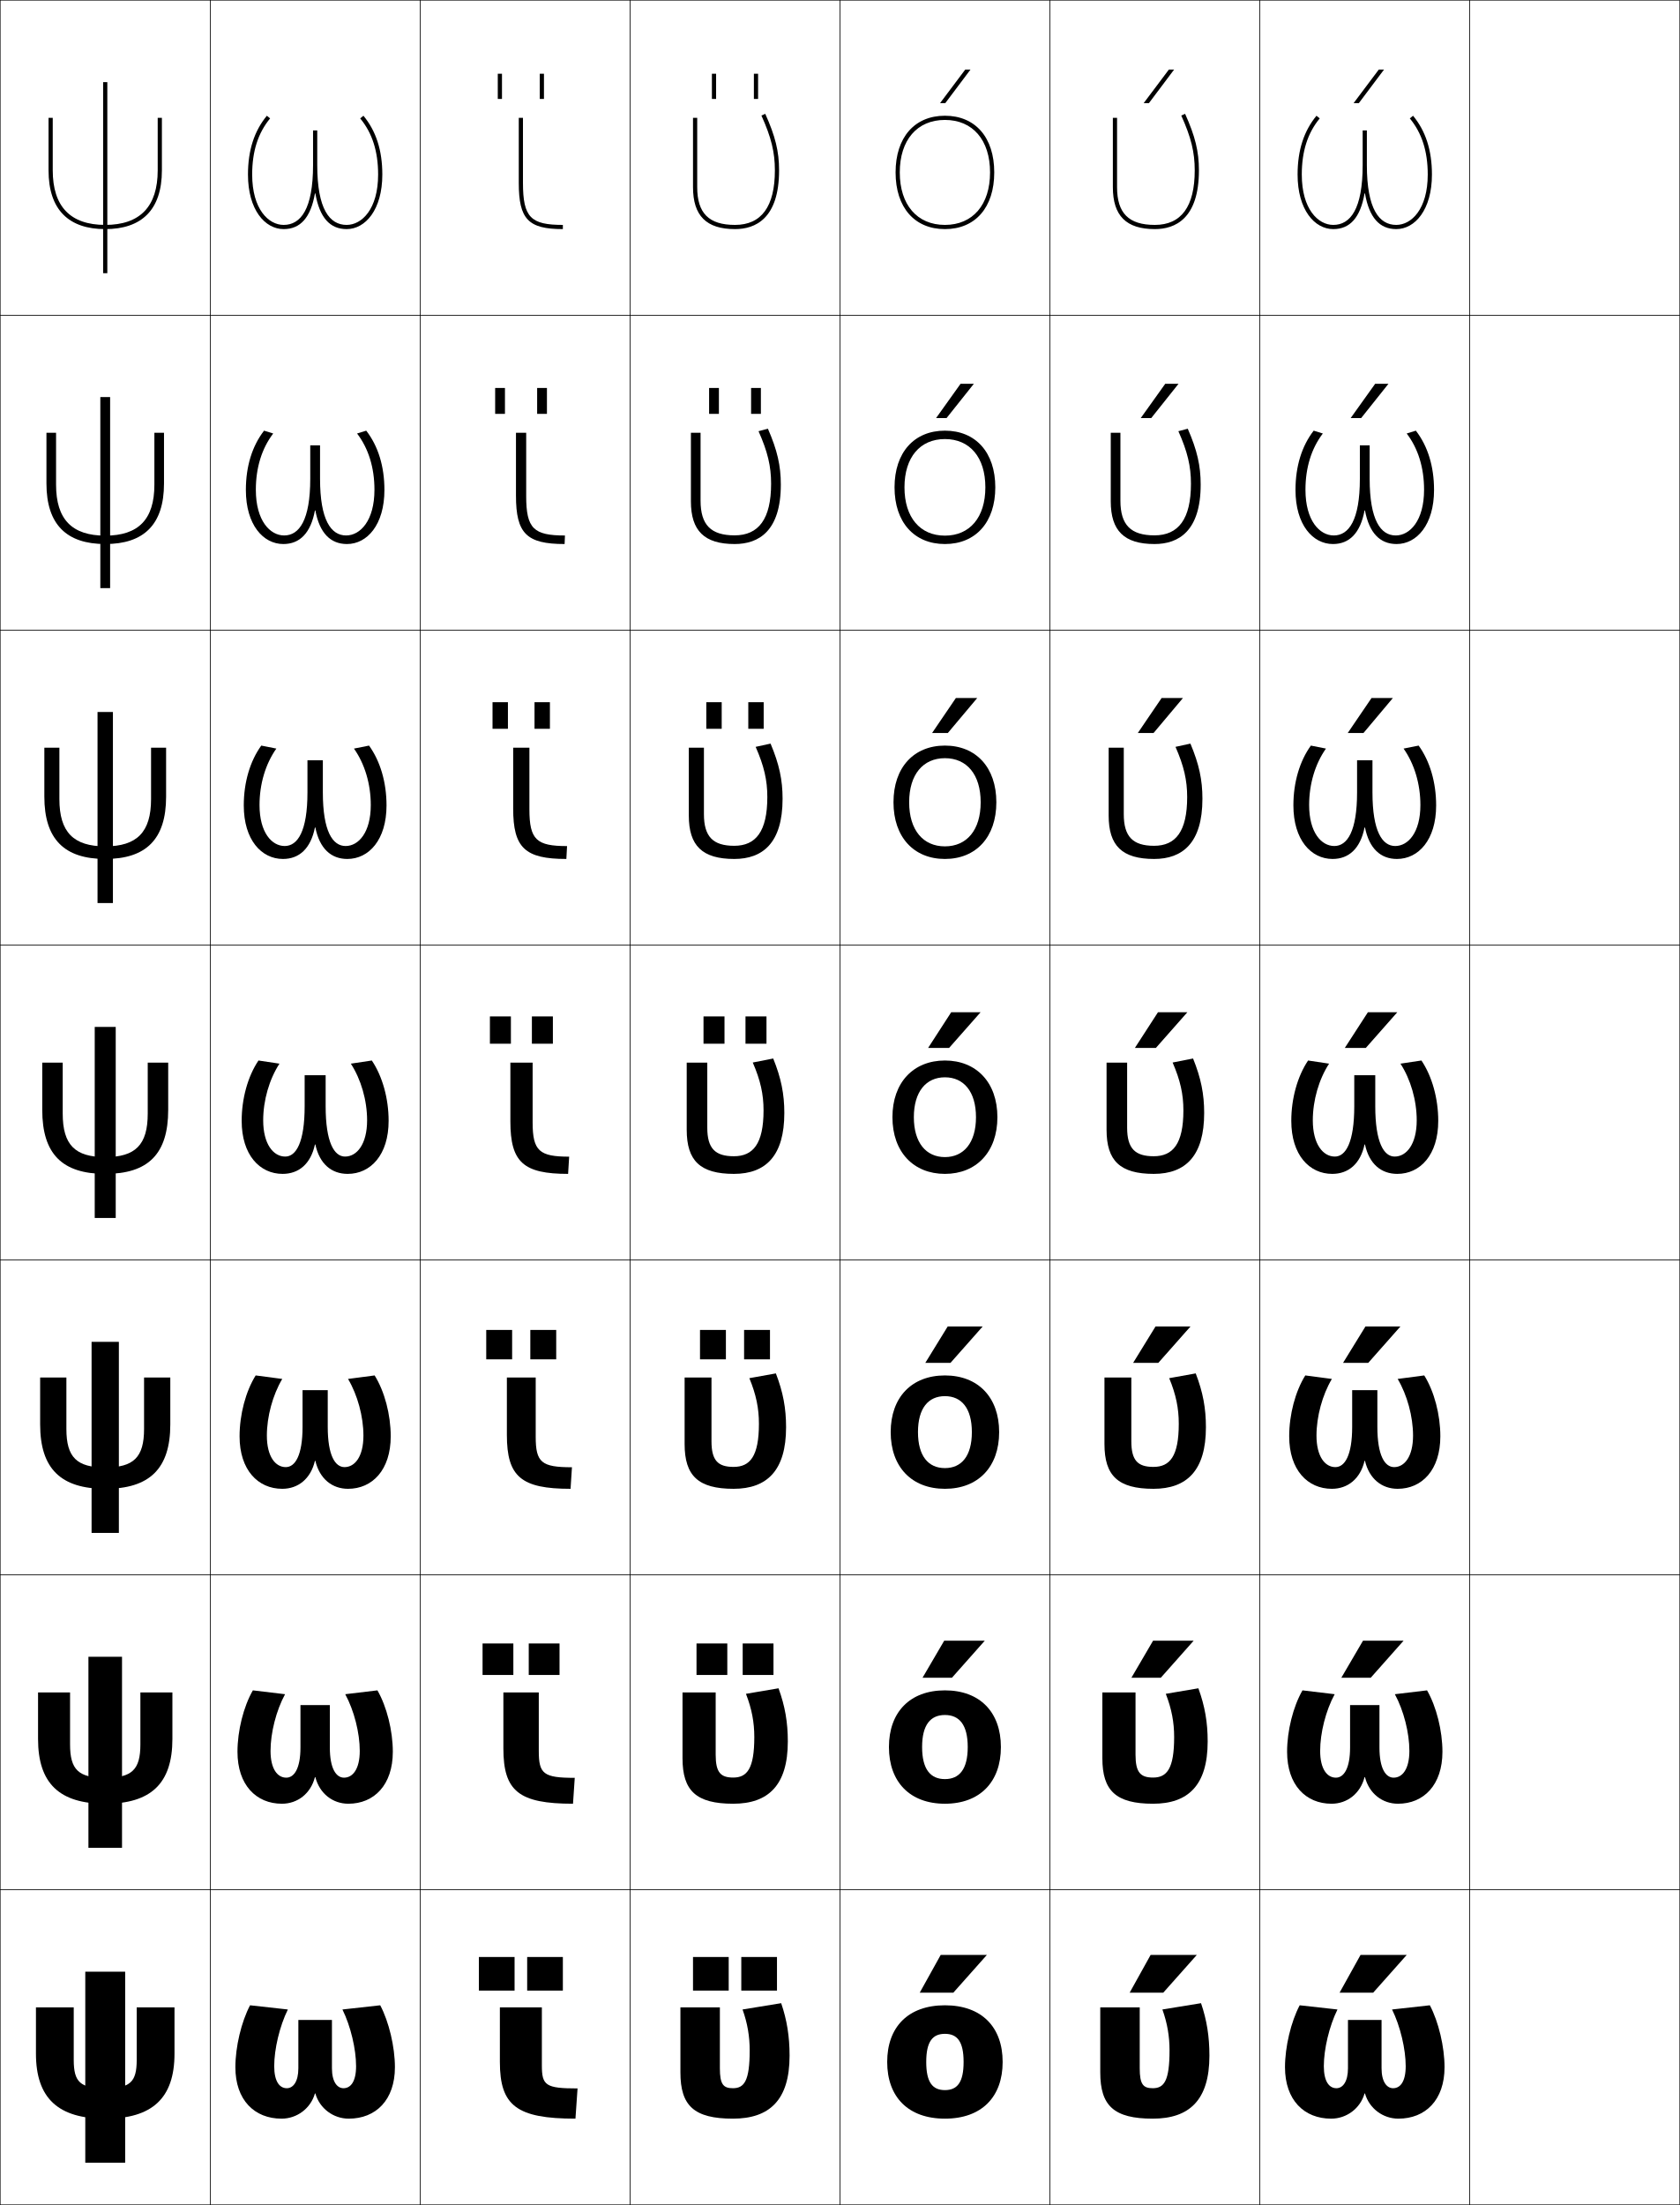
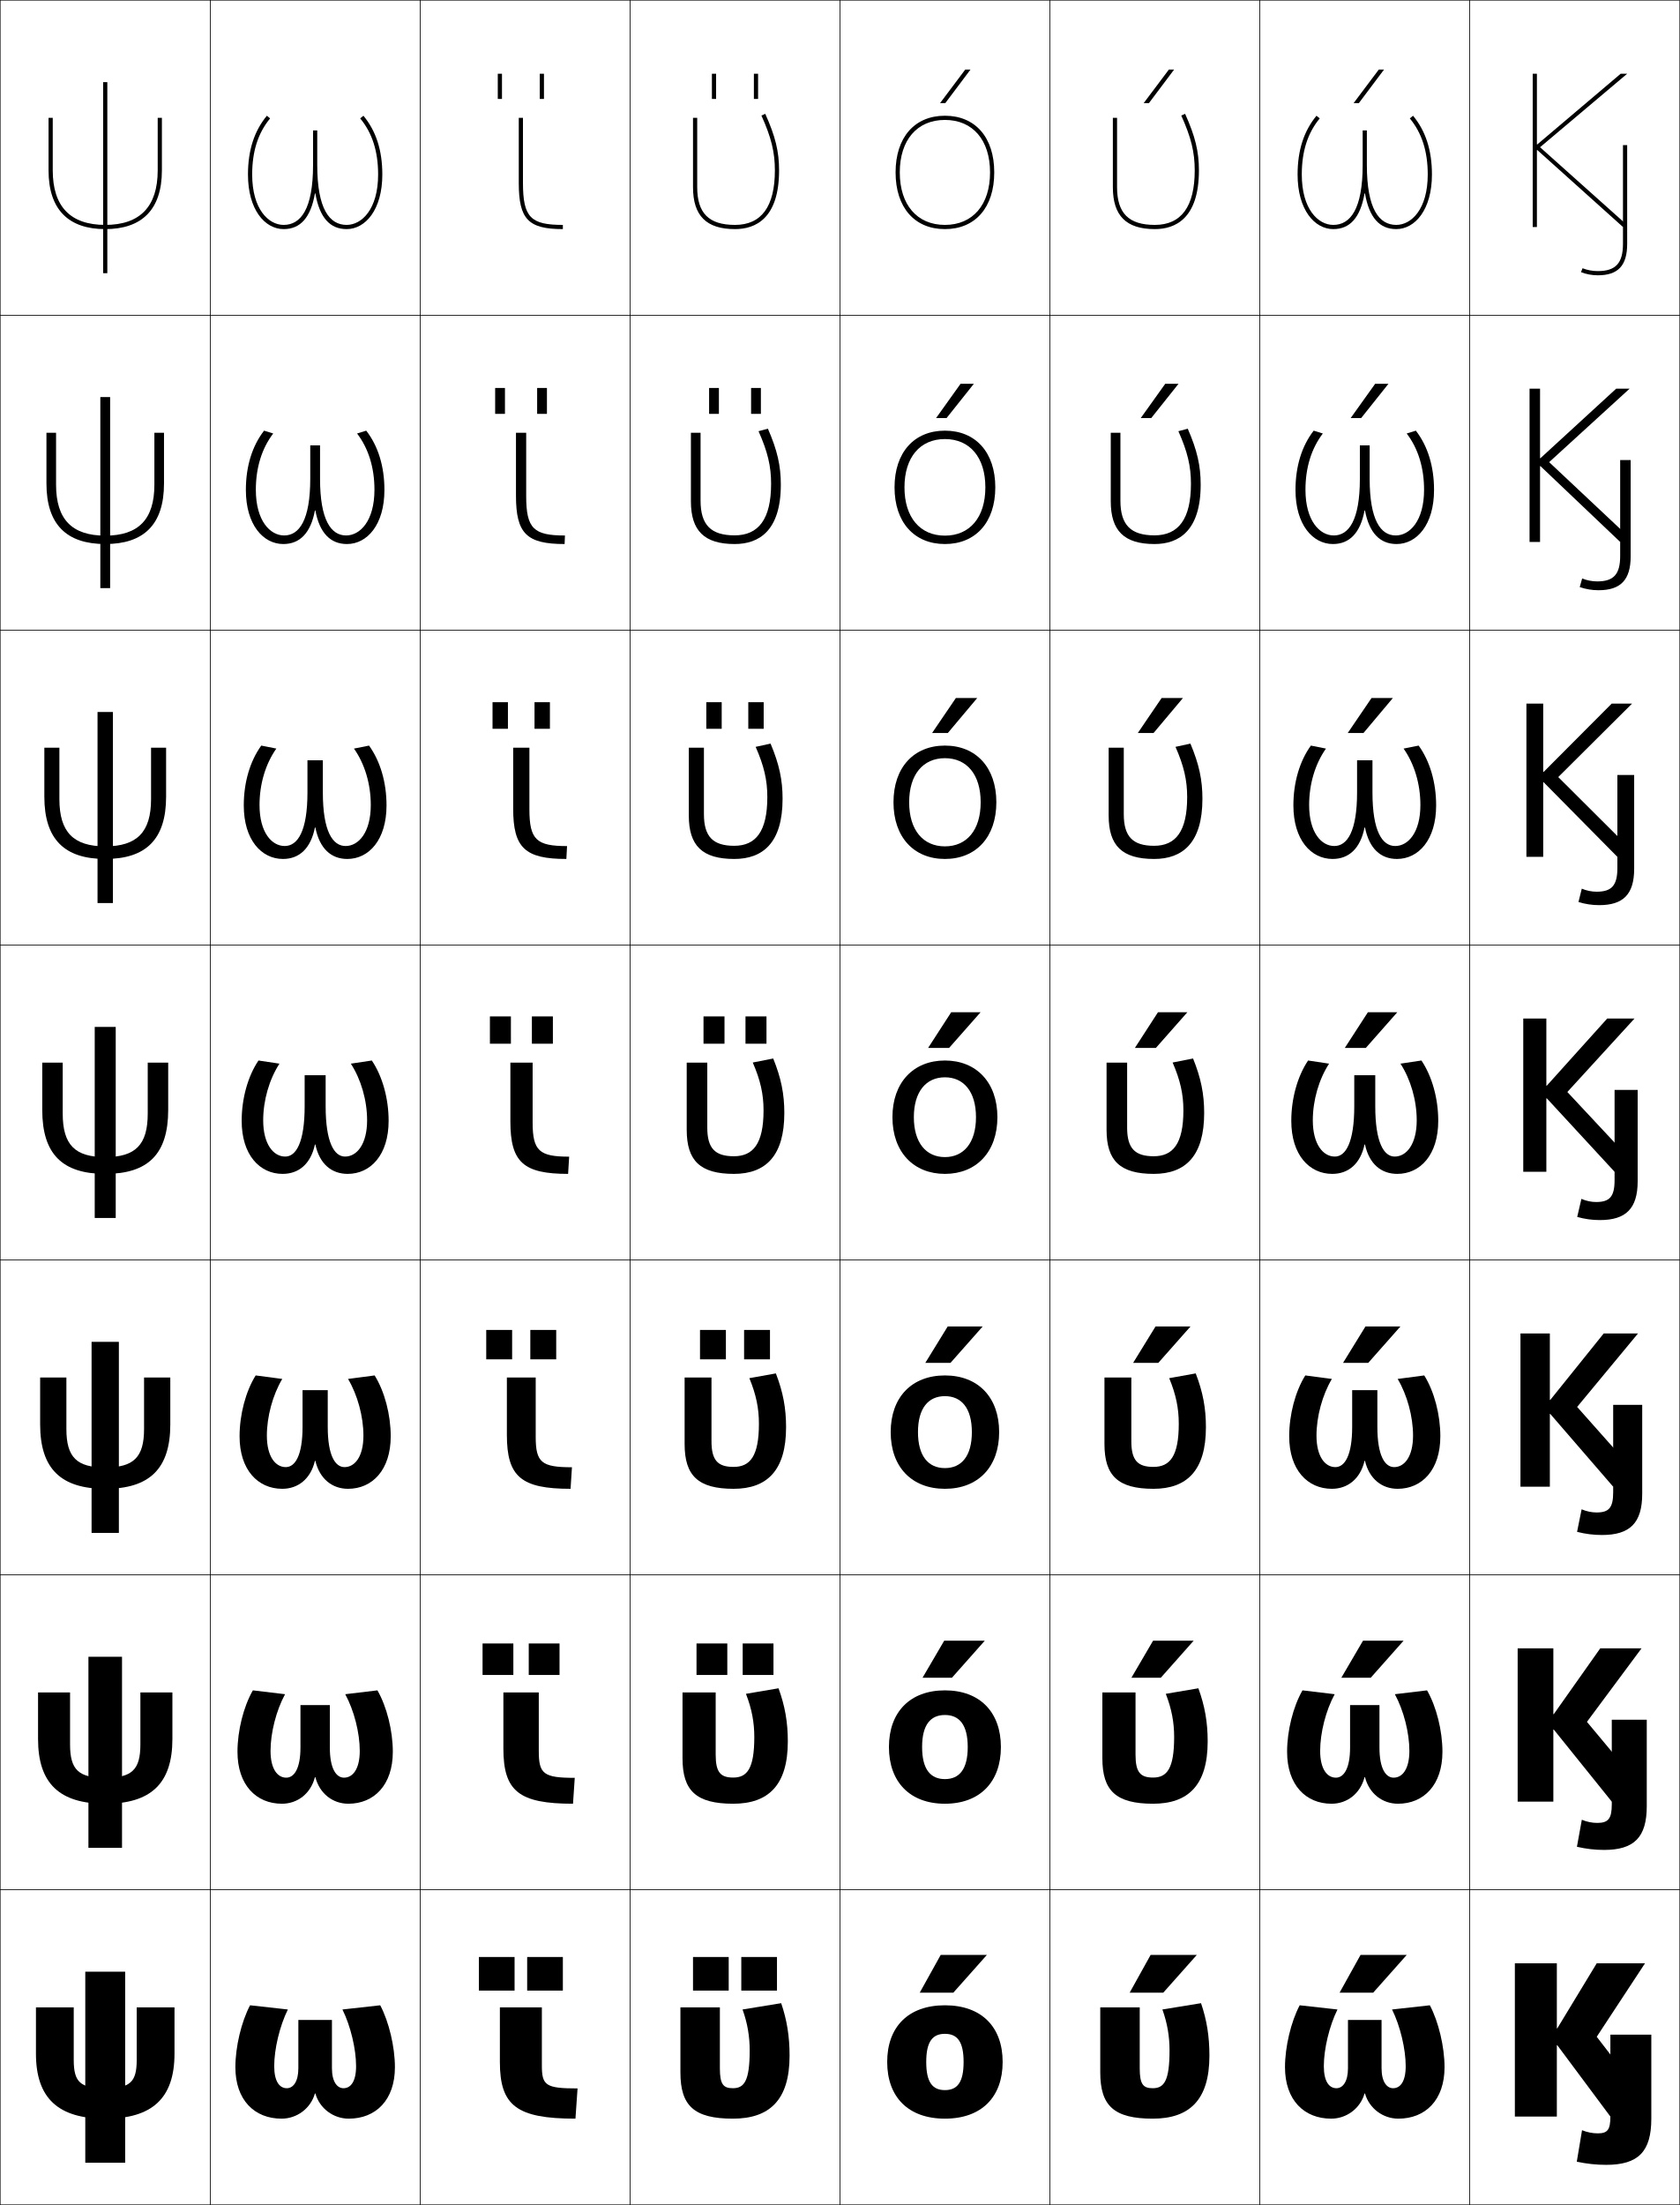
<svg xmlns="http://www.w3.org/2000/svg" width="800.25" height="1050.25" viewBox="0 0 800.25 1050.25" overflow="visible" enable-background="new 0 0 800.25 1050.25" xml:space="preserve">
  <g id="レイヤー1">
    <g>
      <rect x="0.125" y="0.125" fill="none" stroke="#000000" stroke-width="0.25" width="100" height="150" />
      <rect x="100.125" y="0.125" fill="none" stroke="#000000" stroke-width="0.25" width="100" height="150" />
      <rect x="200.125" y="0.125" fill="none" stroke="#000000" stroke-width="0.25" width="100" height="150" />
      <rect x="300.125" y="0.125" fill="none" stroke="#000000" stroke-width="0.25" width="100" height="150" />
      <rect x="400.125" y="0.125" fill="none" stroke="#000000" stroke-width="0.25" width="100" height="150" />
      <rect x="500.125" y="0.125" fill="none" stroke="#000000" stroke-width="0.25" width="100" height="150" />
      <rect x="600.125" y="0.125" fill="none" stroke="#000000" stroke-width="0.25" width="100" height="150" />
      <rect x="0.125" y="150.125" fill="none" stroke="#000000" stroke-width="0.25" width="100" height="150" />
      <rect x="100.125" y="150.125" fill="none" stroke="#000000" stroke-width="0.25" width="100" height="150" />
      <rect x="200.125" y="150.125" fill="none" stroke="#000000" stroke-width="0.25" width="100" height="150" />
      <rect x="300.125" y="150.125" fill="none" stroke="#000000" stroke-width="0.25" width="100" height="150" />
      <rect x="400.125" y="150.125" fill="none" stroke="#000000" stroke-width="0.25" width="100" height="150" />
      <rect x="500.125" y="150.125" fill="none" stroke="#000000" stroke-width="0.25" width="100" height="150" />
      <rect x="600.125" y="150.125" fill="none" stroke="#000000" stroke-width="0.25" width="100" height="150" />
      <rect x="0.125" y="300.125" fill="none" stroke="#000000" stroke-width="0.25" width="100" height="150" />
      <rect x="100.125" y="300.125" fill="none" stroke="#000000" stroke-width="0.25" width="100" height="150" />
      <rect x="200.125" y="300.125" fill="none" stroke="#000000" stroke-width="0.25" width="100" height="150" />
      <rect x="300.125" y="300.125" fill="none" stroke="#000000" stroke-width="0.25" width="100" height="150" />
      <rect x="400.125" y="300.125" fill="none" stroke="#000000" stroke-width="0.25" width="100" height="150" />
      <rect x="500.125" y="300.125" fill="none" stroke="#000000" stroke-width="0.25" width="100" height="150" />
      <rect x="600.125" y="300.125" fill="none" stroke="#000000" stroke-width="0.25" width="100" height="150" />
      <rect x="0.125" y="450.125" fill="none" stroke="#000000" stroke-width="0.25" width="100" height="150" />
      <rect x="100.125" y="450.125" fill="none" stroke="#000000" stroke-width="0.25" width="100" height="150" />
      <rect x="200.125" y="450.125" fill="none" stroke="#000000" stroke-width="0.25" width="100" height="150" />
      <rect x="300.125" y="450.125" fill="none" stroke="#000000" stroke-width="0.25" width="100" height="150" />
      <rect x="400.125" y="450.125" fill="none" stroke="#000000" stroke-width="0.25" width="100" height="150" />
      <rect x="500.125" y="450.125" fill="none" stroke="#000000" stroke-width="0.25" width="100" height="150" />
      <rect x="600.125" y="450.125" fill="none" stroke="#000000" stroke-width="0.25" width="100" height="150" />
      <rect x="0.125" y="600.125" fill="none" stroke="#000000" stroke-width="0.25" width="100" height="150" />
      <rect x="100.125" y="600.125" fill="none" stroke="#000000" stroke-width="0.25" width="100" height="150" />
      <rect x="200.125" y="600.125" fill="none" stroke="#000000" stroke-width="0.25" width="100" height="150" />
      <rect x="300.125" y="600.125" fill="none" stroke="#000000" stroke-width="0.25" width="100" height="150" />
      <rect x="400.125" y="600.125" fill="none" stroke="#000000" stroke-width="0.25" width="100" height="150" />
      <rect x="500.125" y="600.125" fill="none" stroke="#000000" stroke-width="0.25" width="100" height="150" />
      <rect x="600.125" y="600.125" fill="none" stroke="#000000" stroke-width="0.25" width="100" height="150" />
      <rect x="0.125" y="750.125" fill="none" stroke="#000000" stroke-width="0.25" width="100" height="150" />
      <rect x="100.125" y="750.125" fill="none" stroke="#000000" stroke-width="0.25" width="100" height="150" />
      <rect x="200.125" y="750.125" fill="none" stroke="#000000" stroke-width="0.25" width="100" height="150" />
      <rect x="300.125" y="750.125" fill="none" stroke="#000000" stroke-width="0.25" width="100" height="150" />
      <rect x="400.125" y="750.125" fill="none" stroke="#000000" stroke-width="0.25" width="100" height="150" />
      <rect x="500.125" y="750.125" fill="none" stroke="#000000" stroke-width="0.25" width="100" height="150" />
      <rect x="600.125" y="750.125" fill="none" stroke="#000000" stroke-width="0.25" width="100" height="150" />
      <rect x="0.125" y="900.125" fill="none" stroke="#000000" stroke-width="0.25" width="100" height="150" />
      <rect x="100.125" y="900.125" fill="none" stroke="#000000" stroke-width="0.25" width="100" height="150" />
      <rect x="200.125" y="900.125" fill="none" stroke="#000000" stroke-width="0.25" width="100" height="150" />
      <rect x="300.125" y="900.125" fill="none" stroke="#000000" stroke-width="0.25" width="100" height="150" />
      <rect x="400.125" y="900.125" fill="none" stroke="#000000" stroke-width="0.25" width="100" height="150" />
      <rect x="500.125" y="900.125" fill="none" stroke="#000000" stroke-width="0.25" width="100" height="150" />
      <rect x="600.125" y="900.125" fill="none" stroke="#000000" stroke-width="0.25" width="100" height="150" />
      <rect x="700.125" y="0.125" fill="none" stroke="#000000" stroke-width="0.25" width="100" height="150" />
      <rect x="700.125" y="150.125" fill="none" stroke="#000000" stroke-width="0.25" width="100" height="150" />
      <rect x="700.125" y="300.125" fill="none" stroke="#000000" stroke-width="0.25" width="100" height="150" />
      <rect x="700.125" y="450.125" fill="none" stroke="#000000" stroke-width="0.25" width="100" height="150" />
      <rect x="700.125" y="600.125" fill="none" stroke="#000000" stroke-width="0.25" width="100" height="150" />
      <rect x="700.125" y="750.125" fill="none" stroke="#000000" stroke-width="0.25" width="100" height="150" />
      <rect x="700.125" y="900.125" fill="none" stroke="#000000" stroke-width="0.25" width="100" height="150" />
    </g>
    <g>
      <path d="M576.125,979.125c0,21.33-9.726,30-27,30c-18.511,0-25-6.158-25-22v-31h18.8v29      c0,7.68,1.645,9.5,6.2,9.5c5.37,0,8-3.402,8-18c0-6.668-1.04-12.902-3.4-19.5      l18.4-3C574.877,962.15,576.125,970,576.125,979.125z" />
      <path d="M575.292,829.458c0,20.938-9.367,29.667-26,29.667      c-17.7,0-24.167-6.191-24.167-21.667V806.125h15.8v29.667      c0,8.424,2.353,10.865,8.355,10.865c6.604,0,10.044-4.199,10.044-19.283      c0-6.998-1.178-13.371-3.979-20.598l15.515-2.637      C573.954,812.603,575.292,820.36,575.292,829.458z" />
      <path d="M574.458,679.792c0,20.547-9.008,29.333-25,29.333      c-16.889,0-23.333-6.224-23.333-21.333V656.125h12.8v30.333      c0,9.169,3.06,12.232,10.512,12.232c7.838,0,12.088-4.996,12.088-20.566      c0-7.328-1.315-13.841-4.558-21.696l12.629-2.273      C573.031,663.056,574.458,670.721,574.458,679.792z" />
      <path d="M568.331,504.169C572.108,513.508,573.625,521.081,573.625,530.125      c0,20.155-8.649,29-24,29c-16.078,0-22.5-6.257-22.5-21v-32h9.8v31      c0,9.913,3.768,13.599,12.667,13.599c9.072,0,14.133-5.793,14.133-21.85      c0-7.659-1.454-14.311-5.137-22.795L568.331,504.169z" />
      <path d="M559.963,355.73l7.104-1.547c4.119,9.778,5.725,17.258,5.725,26.275      c0,21.151-9.572,28.667-23,28.667c-15.267,0-21.666-6.291-21.666-20.667v-32.333      h7.199v31.667c0,10.758,4.362,15.066,14.445,15.066      c10.251,0,15.755-6.778,15.755-23.233      C565.524,371.635,563.976,364.843,559.963,355.73z" />
      <path d="M561.338,205.383l4.464-1.185c4.461,10.216,6.156,17.603,6.156,26.593      c0,22.146-10.496,28.333-22,28.333c-14.455,0-20.833-6.323-20.833-20.333V206.125      h4.6v32.333c0,11.603,4.957,16.533,16.223,16.533      c11.429,0,17.378-7.763,17.378-24.617      C567.325,222.055,565.682,215.124,561.338,205.383z" />
      <path d="M562.713,55.035C567.387,65.403,569.125,72.475,569.125,81.125c0,17.252-6.393,26-19,26      c-12.449,0-18-5.552-18-18v-33h-2v33c0,13.644,6.355,20,20,20c9.58,0,21-4.858,21-28      c0-8.964-1.785-16.257-6.588-26.912L562.713,55.035z" />
    </g>
    <g>
      <path d="M450.125,955.125c-17.561,0-27.5,10.398-27.5,27c0,16.6,9.939,27,27.5,27v-13.6      c-5.869,0-8.9-3.646-8.9-13.4s3.031-13.4,8.9-13.4      s8.9,3.646,8.9,13.4s-3.031,13.4-8.9,13.4V1009.125      c17.561,0,27.5-10.4,27.5-27C477.625,965.523,467.686,955.125,450.125,955.125z" />
      <path d="M450.125,805.125c-16.691,0-26.667,10.405-26.667,27c0,16.593,9.976,27,26.667,27      v-11.733c-6.893,0-10.867-4.696-10.867-15.267s3.975-15.267,10.867-15.267      c6.892,0,10.867,4.696,10.867,15.267s-3.976,15.267-10.867,15.267V859.125      c16.691,0,26.666-10.407,26.666-27C476.791,815.53,466.816,805.125,450.125,805.125z" />
      <path d="M450.125,655.125c-15.821,0-25.833,10.413-25.833,27c0,16.585,10.012,27,25.833,27      v-9.866c-7.915,0-12.833-5.747-12.833-17.134s4.918-17.134,12.833-17.134      s12.833,5.747,12.833,17.134s-4.918,17.134-12.833,17.134V709.125      c15.821,0,25.833-10.415,25.833-27C475.958,665.538,465.946,655.125,450.125,655.125z" />
      <path d="M450.125,505.125c-14.952,0-25,10.42-25,27c0,16.578,10.048,27,25,27v-8      c-8.938,0-14.8-6.797-14.8-19s5.861-19,14.8-19s14.8,6.797,14.8,19      s-5.861,19-14.8,19v8c14.952,0,25-10.422,25-27C475.125,515.545,465.077,505.125,450.125,505.125z" />
      <path d="M425.625,382.125c0,16.603,9.7,27,24.5,27v-6      c-10.38,0-17.033-7.724-17.033-21c0-13.276,6.653-21,17.033-21      s17.033,7.725,17.033,21c0,13.275-6.653,21-17.033,21V409.125      c14.8,0,24.5-10.397,24.5-27c0-16.605-9.7-27-24.5-27S425.625,365.52,425.625,382.125z" />
      <path d="M426.125,232.125c0,16.629,9.353,27,24,27v-4c-11.82,0-19.267-8.652-19.267-23      s7.446-23,19.267-23s19.267,8.652,19.267,23s-7.446,23-19.267,23v4      c14.647,0,24-10.371,24-27c0-16.629-9.353-27-24-27S426.125,215.496,426.125,232.125z" />
      <path d="M426.625,82.125c0,16.654,9.005,27,23.5,27v-2c-13.262,0-21.5-9.58-21.5-25s8.238-25,21.5-25      s21.5,9.58,21.5,25s-8.238,25-21.5,25v2c14.495,0,23.5-10.346,23.5-27s-9.005-27-23.5-27      S426.625,65.471,426.625,82.125z" />
    </g>
    <g>
      <polygon points="454.125,949.125 470.125,931.125 448.125,931.125 438.125,949.125 " />
      <polygon points="449.791,781.458 439.458,799.125 453.458,799.125 469.125,781.458 " />
      <polygon points="451.458,631.792 440.792,649.125 452.792,649.125 468.125,631.792 " />
      <polygon points="453.125,482.125 442.125,499.125 452.125,499.125 467.125,482.125 " />
      <polygon points="451.517,349.125 465.52,332.458 455.354,332.458 444.018,349.125 " />
      <polygon points="450.909,199.125 463.915,182.792 457.582,182.792 445.91,199.125 " />
      <polygon points="450.301,49.125 462.311,33.125 459.811,33.125 447.803,49.125 " />
    </g>
    <g>
      <polygon points="554.125,949.125 570.125,931.125 548.125,931.125 538.125,949.125 " />
      <polygon points="549.291,781.458 538.958,799.125 552.958,799.125 568.625,781.458 " />
      <polygon points="550.458,631.792 539.792,649.125 551.792,649.125 567.125,631.792 " />
      <polygon points="551.625,482.125 540.625,499.125 550.625,499.125 565.625,482.125 " />
      <polygon points="549.517,349.125 563.521,332.458 553.354,332.458 542.018,349.125 " />
      <polygon points="548.409,199.125 561.415,182.792 555.082,182.792 543.41,199.125 " />
      <polygon points="547.301,49.125 559.311,33.125 556.811,33.125 544.803,49.125 " />
    </g>
    <g>
      <polygon points="654.125,949.125 670.125,931.125 648.125,931.125 638.125,949.125 " />
      <polygon points="649.292,781.458 638.958,799.125 652.958,799.125 668.625,781.458 " />
      <polygon points="650.458,631.792 639.792,649.125 651.792,649.125 667.125,631.792 " />
      <polygon points="651.625,482.125 640.625,499.125 650.625,499.125 665.625,482.125 " />
      <polygon points="649.517,349.125 663.52,332.458 653.354,332.458 642.018,349.125 " />
      <polygon points="648.409,199.125 661.415,182.792 655.082,182.792 643.41,199.125 " />
      <polygon points="647.301,49.125 659.311,33.125 656.811,33.125 644.803,49.125 " />
    </g>
    <g>
      <g>
        <rect x="40.625" y="939.125" width="19" height="91" />
        <path d="M50.125,1009.125c22.297,0,33-9.634,33-31v-22h-18v25c0,10.625-3.116,13.5-15,13.5s-15-2.875-15-13.5v-25       h-18v22C17.125,999.491,27.828,1009.125,50.125,1009.125z" />
      </g>
      <g>
        <rect x="42.125" y="789.125" width="16" height="91" />
        <path d="M50.125,859.125c21.728,0,32-9.618,32-30.834V806.125h-15.25v24.75       c0,12.081-4.045,15.916-16.75,15.916c-12.704,0-16.75-3.835-16.75-15.916v-24.75h-15.25       v22.166C18.125,849.507,28.397,859.125,50.125,859.125z" />
      </g>
      <g>
        <rect x="43.625" y="639.125" width="13" height="91" />
        <path d="M50.125,709.125c21.158,0,31-9.603,31-30.667V656.125h-12.5v24.5       c0,13.537-4.975,18.333-18.5,18.333c-13.525,0-18.5-4.796-18.5-18.333v-24.5h-12.5v22.333       C19.125,699.522,28.967,709.125,50.125,709.125z" />
      </g>
      <g>
        <rect x="45.125" y="489.125" width="10" height="91" />
        <path d="M50.125,559.125c20.588,0,30-9.587,30-30.5v-22.5h-9.75v24.25c0,14.993-5.904,20.75-20.25,20.75       s-20.25-5.757-20.25-20.75v-24.25h-9.75v22.5C20.125,549.538,29.537,559.125,50.125,559.125z" />
      </g>
      <g>
        <rect x="46.458" y="339.125" width="7.333" height="91" />
        <path d="M50.125,409.125c19.456,0,29-9.397,29-29.667v-23.333h-7.167v24.5       c0,15.747-6.74,22.5-21.833,22.5c-15.093,0-21.833-6.753-21.833-22.5v-24.5h-7.167v23.333       C21.125,399.728,30.669,409.125,50.125,409.125z" />
      </g>
      <g>
        <rect x="47.792" y="189.125" width="4.667" height="91" />
        <path d="M50.125,259.125c18.323,0,28-9.206,28-28.833V206.125h-4.583v24.75       c0,16.5-7.575,24.25-23.417,24.25c-15.841,0-23.417-7.75-23.417-24.25v-24.75H22.125       v24.167C22.125,249.919,31.802,259.125,50.125,259.125z" />
      </g>
      <g>
        <rect x="49.125" y="39.125" width="2" height="91" />
        <path d="M50.125,109.125c17.19,0,27-9.016,27-28v-25h-2v25c0,17.253-8.411,26-25,26s-25-8.747-25-26v-25       h-2v25C23.125,100.109,32.935,109.125,50.125,109.125z" />
      </g>
    </g>
    <g>
      <path d="M182.125,83.125c0-11.596-3.025-20.772-9-28l-1.541,1.274      C177.331,63.352,180.125,72.094,180.125,83.125c0,16.489-7.775,24-15,24c-8.146,0-14-7.554-14-28.5      v-16.5h-2v16.5c0,20.946-5.854,28.5-14,28.5c-7.225,0-15-7.511-15-24      c0-11.031,2.794-19.773,8.542-26.726L127.125,55.125c-5.975,7.228-9,16.404-9,28      c0,16.782,8.08,26,17,26c7.986,0,12.9-5.511,14.9-17h0.2      c2,11.489,6.914,17,14.9,17C174.045,109.125,182.125,99.907,182.125,83.125z" />
      <path d="M183.125,233.375c0-11.275-2.994-20.92-8.667-28.25l-4.361,1.35      c5.446,7.124,8.278,16.278,8.278,26.817c0,14.775-6.804,21.75-13.5,21.75      c-7.151,0-12.417-7.271-12.417-27v-15.917h-4.667v15.917c0,19.729-5.266,27-12.416,27      c-6.697,0-13.5-6.975-13.5-21.75c0-10.539,2.831-19.693,8.277-26.817L125.792,205.125      c-5.673,7.33-8.667,16.975-8.667,28.25c0,16.588,8.248,25.75,17.833,25.75      c7.876,0,13.06-5.235,15.066-16h0.2c2.007,10.765,7.19,16,15.067,16      C174.876,259.125,183.125,249.963,183.125,233.375z" />
      <path d="M184.125,383.625c0-10.955-2.963-21.066-8.333-28.5l-7.18,1.425      c5.146,7.295,8.014,16.863,8.014,26.909c0,13.061-5.831,19.5-12,19.5      c-6.154,0-10.833-6.989-10.833-25.5V362.125h-7.333v15.333      c0,18.511-4.679,25.5-10.833,25.5c-6.168,0-12-6.439-12-19.5      c0-10.045,2.868-19.613,8.014-26.909L124.458,355.125      c-5.37,7.434-8.333,17.545-8.333,28.5c0,16.395,8.416,25.5,18.667,25.5      c7.766,0,13.219-4.958,15.233-15h0.2c2.014,10.042,7.467,15,15.233,15      C175.709,409.125,184.125,400.02,184.125,383.625z" />
      <path d="M150.225,545.125c2.021,9.317,7.744,14,15.4,14c10.916,0,19.5-9.049,19.5-25.25      c0-10.634-2.933-21.214-8-28.75l-10,1.5c4.845,7.467,7.75,17.447,7.75,27      c0,11.347-4.859,17.25-10.5,17.25c-5.158,0-9.25-6.707-9.25-24v-14.75h-10v14.75      c0,17.293-4.092,24-9.25,24c-5.641,0-10.5-5.903-10.5-17.25c0-9.553,2.905-19.533,7.75-27l-10-1.5      c-5.067,7.536-8,18.116-8,28.75c0,16.201,8.583,25.25,19.5,25.25      c7.656,0,13.379-4.683,15.4-14H150.225z" />
      <path d="M150.225,695.791c2.028,8.594,8.021,13.334,15.566,13.334      c11.582,0,20.333-8.993,20.333-25c0-10.313-2.902-21.361-7.667-29l-12.667,1.667      c4.544,7.638,7.334,17.939,7.334,27c0,10.025-4.103,15-9,15      c-4.454,0-8-5.513-8-19.167v-17.5h-12v17.5      c0,13.654-3.546,19.167-8,19.167c-4.897,0-9-4.975-9-15      c0-9.061,2.789-19.362,7.333-27L121.792,655.125c-4.765,7.639-7.667,18.687-7.667,29      c0,16.007,8.751,25,20.333,25c7.546,0,13.539-4.74,15.566-13.334H150.225z" />
      <path d="M150.225,846.458c2.036,7.87,8.297,12.667,15.733,12.667      c12.247,0,21.167-8.937,21.167-24.75c0-9.993-2.872-21.509-7.333-29.25l-15.333,1.833      c4.242,7.811,6.917,18.434,6.917,27c0,8.706-3.346,12.75-7.5,12.75      c-3.75,0-6.75-4.316-6.75-14.333v-20.25h-14v20.25c0,10.017-3,14.333-6.75,14.333      c-4.153,0-7.5-4.044-7.5-12.75c0-8.566,2.674-19.189,6.917-27L120.458,805.125      c-4.462,7.741-7.333,19.257-7.333,29.25c0,15.813,8.919,24.75,21.167,24.75      c7.436,0,13.699-4.797,15.733-12.667H150.225z" />
      <path d="M150.225,997.125c2.042,7.146,8.574,12,15.9,12c12.913,0,22-8.88,22-24.5      c0-9.673-2.841-21.656-7-29.5l-18,2c3.941,7.981,6.5,18.926,6.5,27c0,7.385-2.59,10.5-6,10.5      c-3.045,0-5.5-3.122-5.5-9.5v-23h-16v23c0,6.378-2.455,9.5-5.5,9.5c-3.41,0-6-3.115-6-10.5      c0-8.074,2.558-19.019,6.5-27l-18-2c-4.159,7.844-7,19.827-7,29.5c0,15.62,9.087,24.5,22,24.5      c7.326,0,13.858-4.854,15.9-12H150.225z" />
    </g>
    <g>
      <path d="M682.125,83.125c0-11.596-3.025-20.772-9-28l-1.541,1.274      C677.331,63.352,680.125,72.094,680.125,83.125c0,16.489-7.775,24-15,24c-8.146,0-14-7.554-14-28.5      v-16.5h-2v16.5c0,20.946-5.854,28.5-14,28.5c-7.225,0-15-7.511-15-24      c0-11.031,2.794-19.773,8.541-26.726L627.125,55.125c-5.975,7.228-9,16.404-9,28      c0,16.782,8.08,26,17,26c7.986,0,12.9-5.511,14.9-17h0.199      c2,11.489,6.914,17,14.9,17C674.045,109.125,682.125,99.907,682.125,83.125z" />
      <path d="M683.125,233.375c0-11.275-2.995-20.92-8.667-28.25l-4.36,1.35      c5.446,7.124,8.277,16.278,8.277,26.817c0,14.775-6.804,21.75-13.5,21.75      c-7.15,0-12.417-7.271-12.417-27v-15.917h-4.667v15.917c0,19.729-5.266,27-12.416,27      c-6.697,0-13.5-6.975-13.5-21.75c0-10.539,2.831-19.693,8.277-26.817L625.792,205.125      c-5.673,7.33-8.667,16.975-8.667,28.25c0,16.588,8.248,25.75,17.833,25.75      c7.876,0,13.061-5.235,15.067-16h0.199c2.007,10.765,7.19,16,15.066,16      C674.877,259.125,683.125,249.963,683.125,233.375z" />
      <path d="M684.125,383.625c0-10.955-2.964-21.066-8.333-28.5l-7.181,1.425      c5.146,7.295,8.014,16.863,8.014,26.909c0,13.061-5.831,19.5-12,19.5      c-6.154,0-10.833-6.989-10.833-25.5V362.125h-7.334v15.333      c0,18.511-4.679,25.5-10.833,25.5c-6.169,0-12-6.439-12-19.5      c0-10.045,2.868-19.613,8.014-26.909L624.458,355.125      c-5.369,7.434-8.333,17.545-8.333,28.5c0,16.395,8.416,25.5,18.667,25.5      c7.766,0,13.219-4.958,15.233-15h0.199c2.015,10.042,7.468,15,15.233,15      C675.709,409.125,684.125,400.02,684.125,383.625z" />
      <path d="M650.225,545.125c2.021,9.317,7.744,14,15.4,14c10.916,0,19.5-9.049,19.5-25.25      c0-10.634-2.933-21.214-8-28.75l-10,1.5c4.845,7.467,7.75,17.447,7.75,27      c0,11.347-4.859,17.25-10.5,17.25c-5.158,0-9.25-6.707-9.25-24v-14.75h-10v14.75      c0,17.293-4.092,24-9.25,24c-5.641,0-10.5-5.903-10.5-17.25c0-9.553,2.905-19.533,7.75-27l-10-1.5      c-5.067,7.536-8,18.116-8,28.75c0,16.201,8.584,25.25,19.5,25.25      c7.656,0,13.379-4.683,15.4-14H650.225z" />
      <path d="M650.225,695.791c2.028,8.594,8.021,13.334,15.566,13.334      c11.582,0,20.334-8.993,20.334-25c0-10.313-2.902-21.361-7.667-29l-12.667,1.667      c4.544,7.638,7.334,17.939,7.334,27c0,10.025-4.103,15-9,15c-4.454,0-8-5.513-8-19.167      v-17.5h-12v17.5c0,13.654-3.547,19.167-8,19.167c-4.897,0-9-4.975-9-15      c0-9.061,2.789-19.362,7.333-27L621.791,655.125c-4.764,7.639-7.666,18.687-7.666,29      c0,16.007,8.752,25,20.333,25c7.546,0,13.538-4.74,15.567-13.334H650.225z" />
      <path d="M650.225,846.458c2.036,7.87,8.298,12.667,15.733,12.667      c12.248,0,21.167-8.937,21.167-24.75c0-9.993-2.871-21.509-7.333-29.25l-15.334,1.833      c4.243,7.811,6.917,18.434,6.917,27c0,8.706-3.347,12.75-7.5,12.75      c-3.749,0-6.75-4.316-6.75-14.333v-20.25h-14v20.25c0,10.017-3.001,14.333-6.75,14.333      c-4.153,0-7.5-4.044-7.5-12.75c0-8.566,2.674-19.189,6.917-27L620.458,805.125      c-4.462,7.741-7.333,19.257-7.333,29.25c0,15.813,8.919,24.75,21.167,24.75      c7.436,0,13.697-4.797,15.733-12.667H650.225z" />
      <path d="M650.225,997.125c2.043,7.146,8.574,12,15.9,12c12.913,0,22-8.88,22-24.5      c0-9.673-2.841-21.656-7-29.5l-18,2c3.941,7.981,6.5,18.926,6.5,27c0,7.385-2.59,10.5-6,10.5      c-3.045,0-5.5-3.122-5.5-9.5v-23h-16v23c0,6.378-2.455,9.5-5.5,9.5c-3.41,0-6-3.115-6-10.5      c0-8.074,2.559-19.019,6.5-27l-18-2c-4.159,7.844-7,19.827-7,29.5c0,15.62,9.087,24.5,22,24.5      c7.326,0,13.857-4.854,15.9-12H650.225z" />
    </g>
    <g>
      <g>
        <path d="M268.125,109.125c-16.486,0-21-4.729-21-22v-31h2v31c0,16.469,3.758,20,19,20V109.125z" />
        <g>
          <rect x="237.125" y="35.125" width="2" height="12" />
          <rect x="257.125" y="35.125" width="2" height="12" />
        </g>
      </g>
      <g>
        <path d="M268.958,259.125c-18.088,0-23.167-5.001-23.167-23v-30h4.867v30.183       c0,15.501,3.604,18.75,18.466,18.75L268.958,259.125z" />
        <g>
          <rect x="235.875" y="184.792" width="4.666" height="12.333" />
          <rect x="255.875" y="184.792" width="4.667" height="12.333" />
        </g>
      </g>
      <g>
        <path d="M269.792,409.125c-19.69,0-25.333-5.274-25.333-24v-29h7.733v29.366       c0,14.534,3.45,17.5,17.934,17.5L269.792,409.125z" />
        <g>
          <rect x="234.625" y="334.458" width="7.333" height="12.667" />
          <rect x="254.625" y="334.458" width="7.333" height="12.667" />
        </g>
      </g>
      <g>
        <path d="M253.725,534.674c0,13.566,3.296,16.25,17.4,16.25l-0.5,8.201       c-21.292,0-27.5-5.547-27.5-25v-28h10.6V534.674z" />
        <g>
          <rect x="233.375" y="484.125" width="10" height="13" />
          <rect x="253.375" y="484.125" width="10" height="13" />
        </g>
      </g>
      <g>
        <path d="M255.191,684.357c0,12.229,2.772,14.5,17.267,14.5L271.791,709.125       c-23.543,0-30.333-5.775-30.333-25.667V656.125h13.733V684.357z" />
        <g>
          <rect x="231.625" y="633.458" width="12.333" height="14" />
          <rect x="252.625" y="633.458" width="12.333" height="14" />
        </g>
      </g>
      <g>
        <path d="M256.658,834.041c0,10.894,2.25,12.75,17.133,12.75L272.958,859.125       c-25.795,0-33.167-6.003-33.167-26.333V806.125h16.866V834.041z" />
        <g>
          <rect x="229.875" y="782.792" width="14.667" height="15" />
          <rect x="251.875" y="782.792" width="14.667" height="15" />
        </g>
      </g>
      <g>
        <path d="M258.125,983.725c0,9.557,1.727,11,17,11l-1,14.4c-28.047,0-36-6.23-36-27v-26h20       V983.725z" />
        <g>
          <rect x="228.125" y="932.125" width="17" height="16" />
          <rect x="251.125" y="932.125" width="17" height="16" />
        </g>
      </g>
    </g>
    <g>
      <g>
        <path d="M376.125,979.125c0,21.329-9.726,30-27,30c-18.511,0-25-6.158-25-22v-31h18.8v29       c0,7.679,1.645,9.5,6.2,9.5c5.37,0,8-3.402,8-18c0-6.669-1.04-12.902-3.4-19.5       l18.4-3C374.877,962.148,376.125,969.999,376.125,979.125z" />
        <g>
          <rect x="330.125" y="932.125" width="17" height="16" />
          <rect x="353.125" y="932.125" width="17" height="16" />
        </g>
      </g>
      <g>
        <path d="M375.291,829.458c0,20.938-9.366,29.667-26,29.667       c-17.7,0-24.167-6.19-24.167-21.667V806.125h15.8v29.667       c0,8.423,2.352,10.865,8.355,10.865c6.604,0,10.045-4.198,10.045-19.283       c0-6.999-1.179-13.371-3.979-20.598l15.515-2.637       C373.954,812.602,375.291,820.36,375.291,829.458z" />
        <g>
          <rect x="331.792" y="782.791" width="14.667" height="15" />
          <rect x="353.791" y="782.791" width="14.667" height="15" />
        </g>
      </g>
      <g>
        <path d="M374.458,679.792c0,20.547-9.008,29.333-25,29.333       c-16.889,0-23.333-6.224-23.333-21.333V656.125h12.8v30.333       c0,9.169,3.06,12.232,10.511,12.232c7.838,0,12.088-4.995,12.088-20.566       c0-7.329-1.315-13.84-4.558-21.696l12.629-2.272       C373.031,663.055,374.458,670.721,374.458,679.792z" />
        <g>
          <rect x="333.458" y="633.458" width="12.333" height="14" />
          <rect x="354.458" y="633.458" width="12.334" height="14" />
        </g>
      </g>
      <g>
        <path d="M368.331,504.17C372.108,513.508,373.625,521.082,373.625,530.125c0,20.156-8.649,29-24,29       c-16.078,0-22.5-6.256-22.5-21v-32h9.8v31c0,9.913,3.768,13.599,12.667,13.599       c9.072,0,14.133-5.792,14.133-21.85c0-7.659-1.454-14.31-5.137-22.795       L368.331,504.17z" />
        <g>
          <rect x="335.125" y="484.125" width="10" height="13" />
          <rect x="355.125" y="484.125" width="10" height="13" />
        </g>
      </g>
      <g>
        <path d="M359.963,355.73l7.104-1.546c4.119,9.777,5.726,17.257,5.726,26.274       c0,21.152-9.573,28.667-23,28.667c-15.267,0-21.667-6.29-21.667-20.667       v-32.333h7.2v31.667c0,10.758,4.362,15.066,14.444,15.066       c10.25,0,15.755-6.777,15.755-23.233       C365.524,371.635,363.976,364.844,359.963,355.73z" />
        <g>
          <rect x="336.458" y="334.458" width="7.333" height="12.667" />
          <rect x="356.458" y="334.458" width="7.333" height="12.667" />
        </g>
      </g>
      <g>
        <path d="M361.338,205.383l4.464-1.185c4.461,10.217,6.156,17.603,6.156,26.593       c0,22.147-10.496,28.333-22,28.333c-14.456,0-20.833-6.323-20.833-20.333V206.125       h4.6v32.333c0,11.603,4.957,16.533,16.222,16.533       c11.429,0,17.378-7.762,17.378-24.617       C367.325,222.055,365.682,215.124,361.338,205.383z" />
        <g>
          <rect x="337.792" y="184.792" width="4.667" height="12.333" />
          <rect x="357.792" y="184.792" width="4.666" height="12.333" />
        </g>
      </g>
      <g>
        <path d="M362.713,55.035C367.387,65.403,369.125,72.475,369.125,81.125c0,17.253-6.393,26-19,26       c-12.449,0-18-5.552-18-18v-33h-2v33c0,13.644,6.355,20,20,20c9.58,0,21-4.857,21-28       c0-8.964-1.785-16.256-6.588-26.912L362.713,55.035z" />
        <g>
          <rect x="339.125" y="35.125" width="2" height="12" />
          <rect x="359.125" y="35.125" width="2" height="12" />
        </g>
      </g>
    </g>
+     <g>
+       <g>
+         <polygon points="733.625,70.125 775.125,35.125 772.025,35.125 732.325,68.775 732.125,68.775 732.125,35.125        730.125,35.125 730.125,108.125 732.125,108.125 732.125,71.475 732.325,71.475 773.125,108.125        774.461,106.638 " />
+         <path d="M773.125,69.125v47c0,9.234-3.477,13-12,13c-2.488,0-5.065-0.482-7.259-1.357       L753.125,129.625c2.427,0.969,5.263,1.5,8,1.5c9.683,0,14-4.625,14-15v-47H773.125z" />
+       </g>
+       <g>
+         <polygon points="737.958,220.125 776.291,185.125 769.892,185.125 733.825,218.225        733.625,218.225 733.625,185.125 728.625,185.125 728.625,258.125 733.625,258.125 733.625,222.024        733.825,222.024 771.791,258.125 774.682,254.633 " />
+         <path d="M771.791,219.125v45.667c0,8.771-3.095,12.133-10.933,12.133       c-2.431,0-4.958-0.493-7.173-1.405L752.524,279.625c2.808,0.983,5.87,1.5,8.934,1.5       c10.532,0,15.333-4.855,15.333-16.167v-45.833H771.791z" />
+       </g>
+       <g>
+         <polygon points="742.292,370.125 777.458,335.125 767.759,335.125 735.325,367.675 735.125,367.675        735.125,335.125 727.125,335.125 727.125,408.125 735.125,408.125 735.125,372.575 735.325,372.575        770.458,408.125 774.903,402.629 " />
+         <path d="M770.458,369.125v44.333c0,8.307-2.715,11.267-9.866,11.267       c-2.372,0-4.851-0.503-7.086-1.452L751.925,429.625c3.188,0.998,6.478,1.5,9.867,1.5       c11.381,0,16.666-5.085,16.666-17.333V369.125H770.458z" />
+       </g>
+       <g>
+         <polygon points="775.125,550.625 746.625,520.125 778.625,485.125 765.625,485.125 736.825,517.125 736.625,517.125        736.625,485.125 725.625,485.125 725.625,558.125 736.625,558.125 736.625,523.125 736.825,523.125 769.125,558.125 " />
+         <path d="M769.125,519.125v43c0,7.844-2.334,10.4-8.8,10.4c-2.314,0-4.743-0.514-7-1.5       L751.324,579.625c3.57,1.012,7.086,1.5,10.801,1.5c12.23,0,18-5.314,18-18.5v-43.5H769.125z" />
+       </g>
+       <g>
+         <polygon points="776.458,698.458 751.291,670.125 780.292,635.125 763.958,635.125        738.491,666.792 738.292,666.792 738.292,635.125 724.291,635.125 724.291,708.125        738.292,708.125 738.292,673.458 738.491,673.458 768.458,708.125 " />
+         <path d="M768.458,669.125v41.667c0,7.342-2.018,9.6-7.866,9.6       c-2.385,0-4.86-0.515-7.167-1.5L751.258,729.625c3.95,1.01,7.826,1.5,11.867,1.5       c13.269,0,19.167-5.652,19.167-19.667V669.125H768.458z" />
+       </g>
+       <g>
+         <polygon points="777.792,846.292 755.958,820.125 781.958,785.125 762.292,785.125        740.158,816.458 739.958,816.458 739.958,785.125 722.958,785.125 722.958,858.125        739.958,858.125 739.958,823.792 740.158,823.792 767.792,858.125 " />
+         <path d="M767.792,819.125v40.333c0,6.842-1.701,8.801-6.934,8.801       c-2.455,0-4.977-0.516-7.333-1.5L751.191,879.625c4.329,1.008,8.566,1.5,12.934,1.5       c14.308,0,20.333-5.99,20.333-20.833V819.125H767.792z" />
+       </g>
+       <g>
+         <polygon points="779.125,994.125 760.625,970.125 783.625,935.125 760.625,935.125 741.825,966.125 741.625,966.125        741.625,935.125 721.625,935.125 721.625,1008.125 741.625,1008.125 741.625,974.125 741.825,974.125 767.125,1008.125 " />
+         <path d="M767.125,969.125v39c0,6.34-1.385,8-6,8c-2.525,0-5.094-0.516-7.5-1.5l-2.5,15       c4.709,1.006,9.307,1.5,14,1.5c15.346,0,21.5-6.328,21.5-22v-40H767.125z" />
+       </g>
+     </g>
  </g>
</svg>
